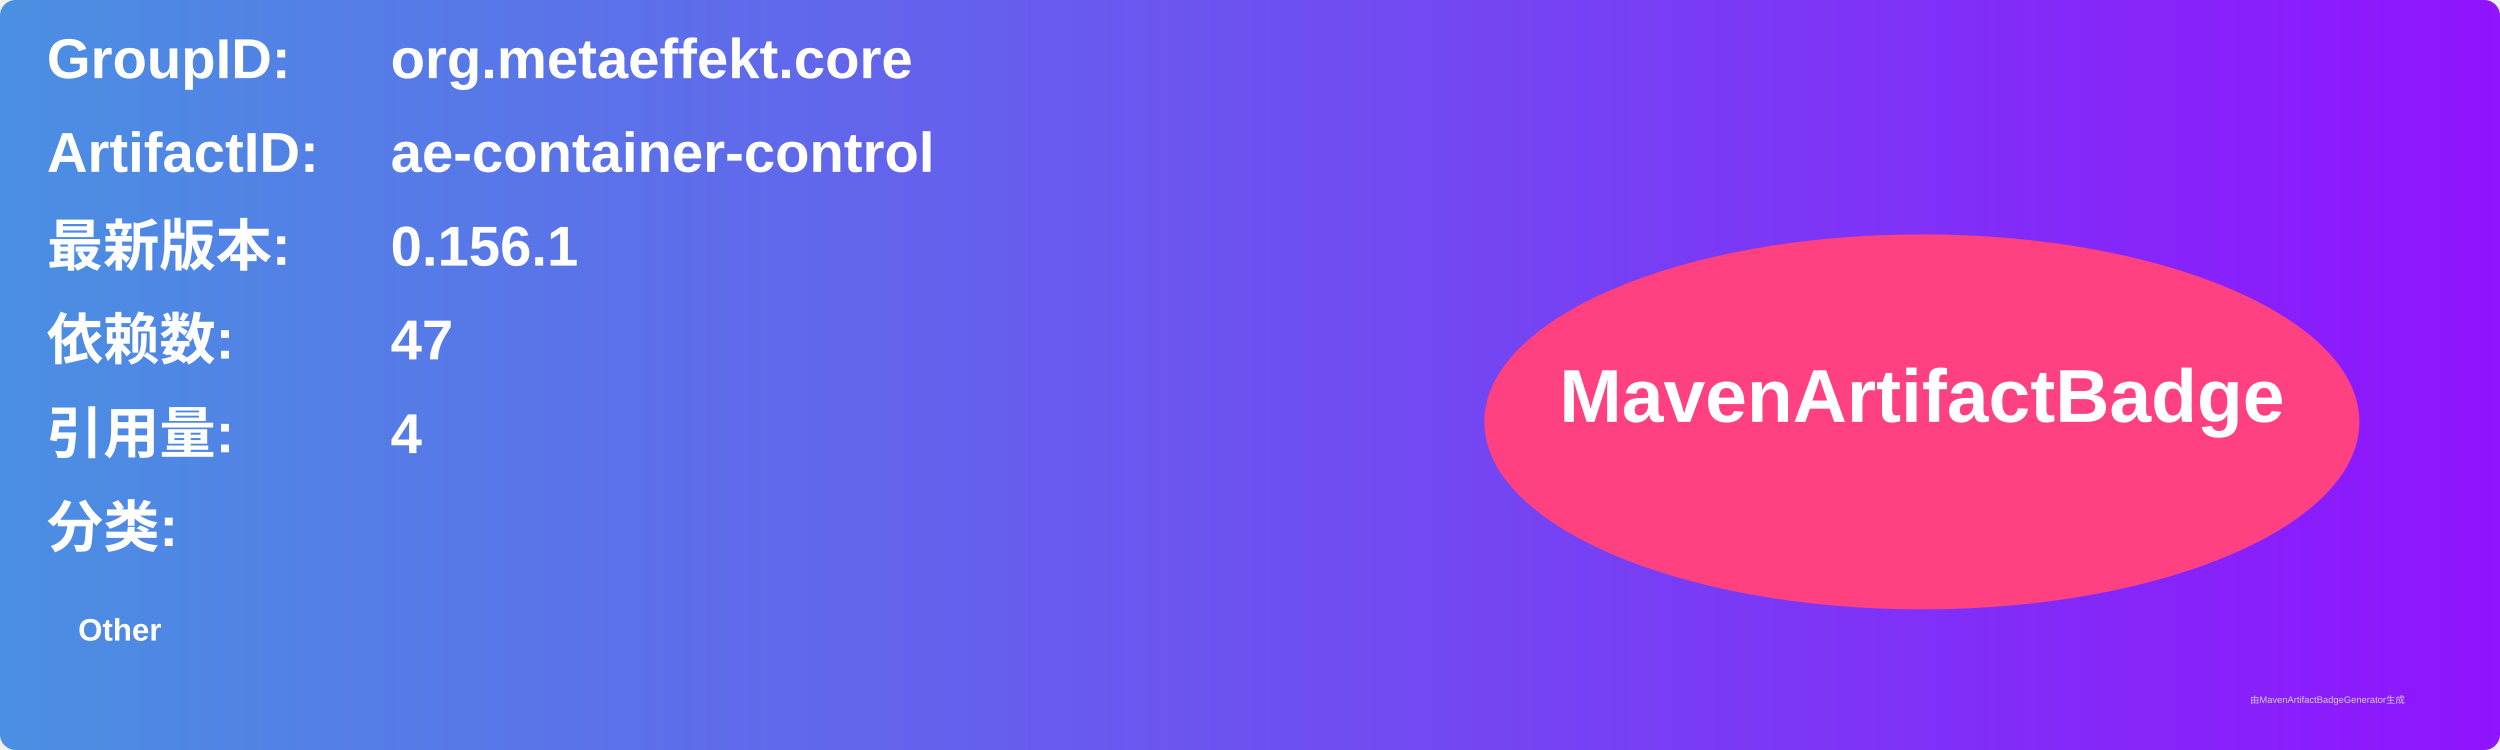
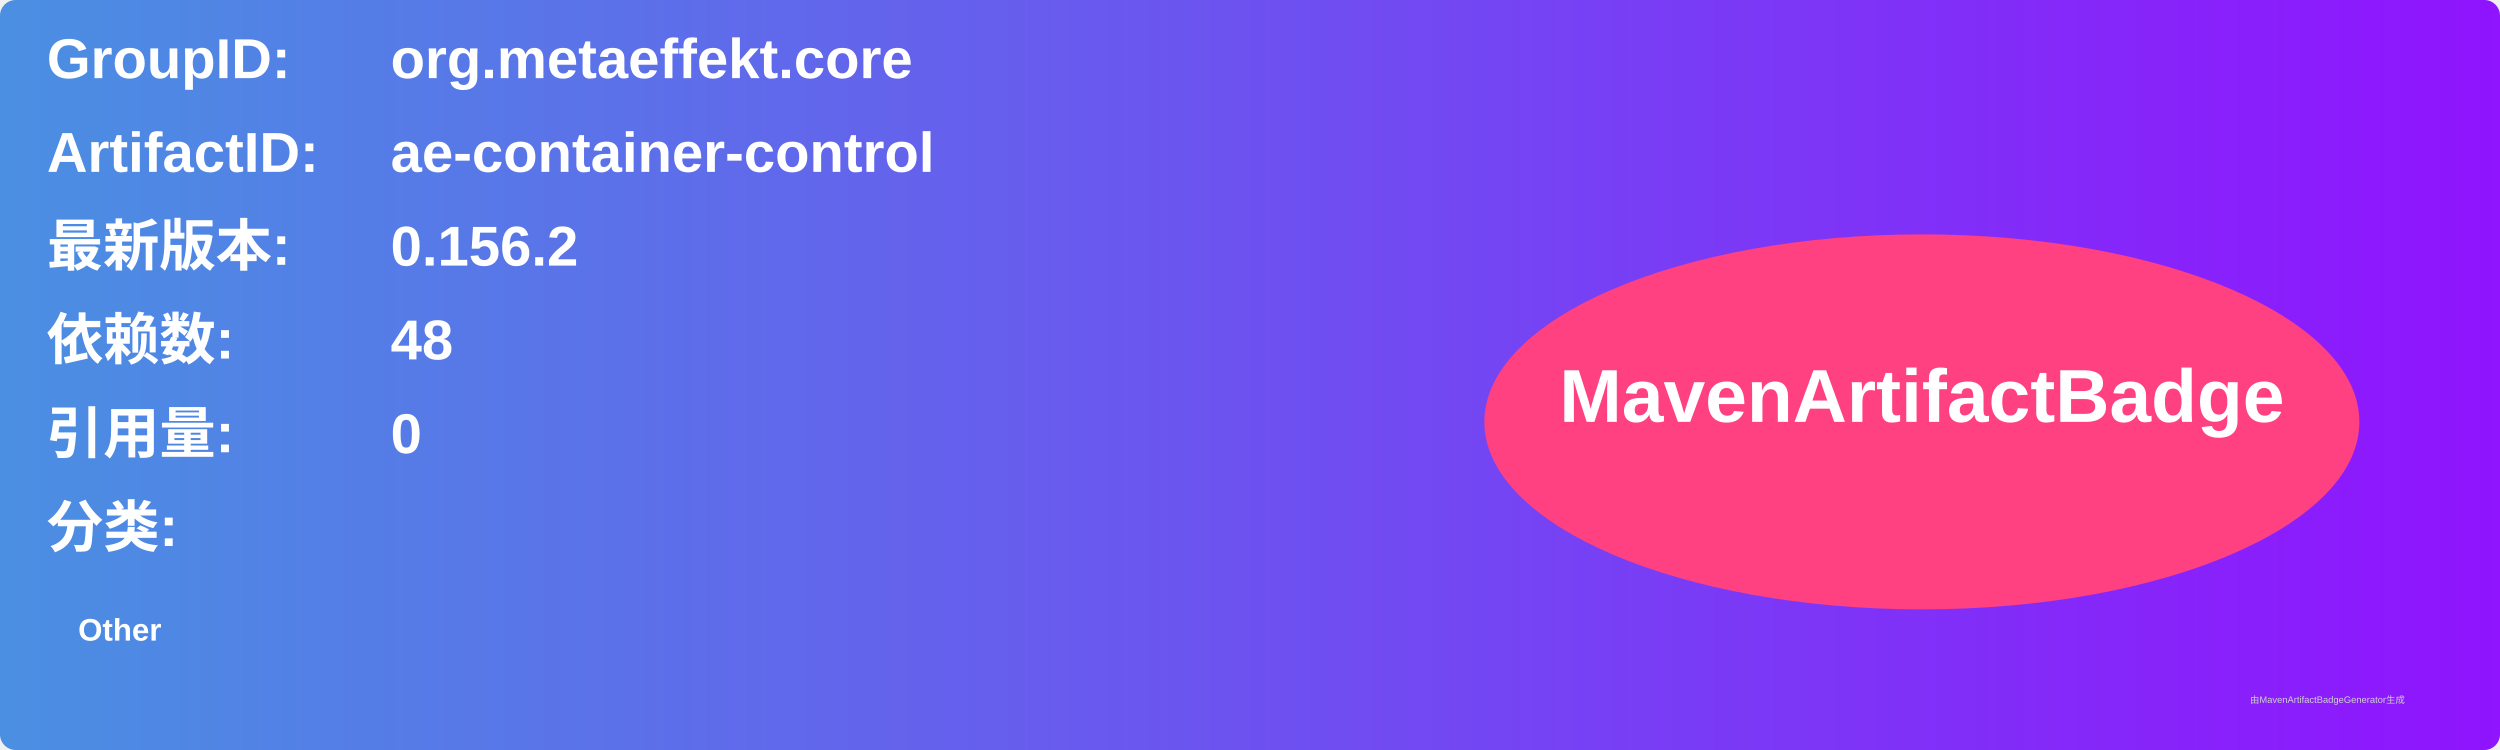
<svg xmlns="http://www.w3.org/2000/svg" width="800" height="240" viewBox="0 0 800 240">
  <linearGradient id="grad" x1="0%" y1="0%" x2="100%" y2="0%">
    <stop offset="0%" stop-color="#4a90e2" />
    <stop offset="100%" stop-color="#9013fe" />
  </linearGradient>
  <rect width="100%" height="100%" rx="5" ry="5" fill="url(#grad)" />
  <g transform="translate(15, 15)">
    <text x="0" y="10" font-family="Arial" font-size="18" fill="white" font-weight="bold" width="260">GroupID:</text>
    <text x="110" y="10" font-family="Arial" font-size="18" fill="white" font-weight="bold" width="460">org.metaeffekt.core</text>
    <text x="0" y="40" font-family="Arial" font-size="18" fill="white" font-weight="bold" width="260">ArtifactID:</text>
    <text x="110" y="40" font-family="Arial" font-size="18" fill="white" font-weight="bold" width="460">ae-container-control</text>
    <text x="0" y="70" font-family="Arial" font-size="18" fill="white" font-weight="bold">最新版本:</text>
    <text x="110" y="70" font-family="Arial" font-size="18" fill="white" font-weight="bold">
-       <tspan font-weight="bold">0.156.1</tspan>
+       <tspan font-weight="bold">0.156.2</tspan>
    </text>
    <text x="0" y="100" font-family="Arial" font-size="18" fill="white" font-weight="bold">依赖数: </text>
    <text x="110" y="100" font-family="Arial" font-size="18" fill="white">
-       <tspan font-weight="bold">47</tspan>
+       <tspan font-weight="bold">48</tspan>
    </text>
    <text x="0" y="130" font-family="Arial" font-size="18" fill="white" font-weight="bold">引用量: </text>
    <text x="110" y="130" font-family="Arial" font-size="18" fill="white">
-       <tspan font-weight="bold">4</tspan>
+       <tspan font-weight="bold">0</tspan>
    </text>
    <text x="0" y="160" font-family="Arial" font-size="18" fill="white" font-weight="bold">分类:</text>
    <text x="10" y="190" font-family="Arial" font-size="10" fill="white">
      <tspan font-weight="bold">Other</tspan>
    </text>
    <ellipse cx="600" cy="120" rx="140" ry="60" fill="#ff4081" />
    <text x="600" y="120" text-anchor="middle" font-family="Arial" font-size="24" fill="white" font-weight="bold">MavenArtifactBadge</text>
  </g>
  <text x="720" y="225" font-family="Arial" font-size="3" fill="#d0d0d0">由MavenArtifactBadgeGenerator生成</text>
</svg>
